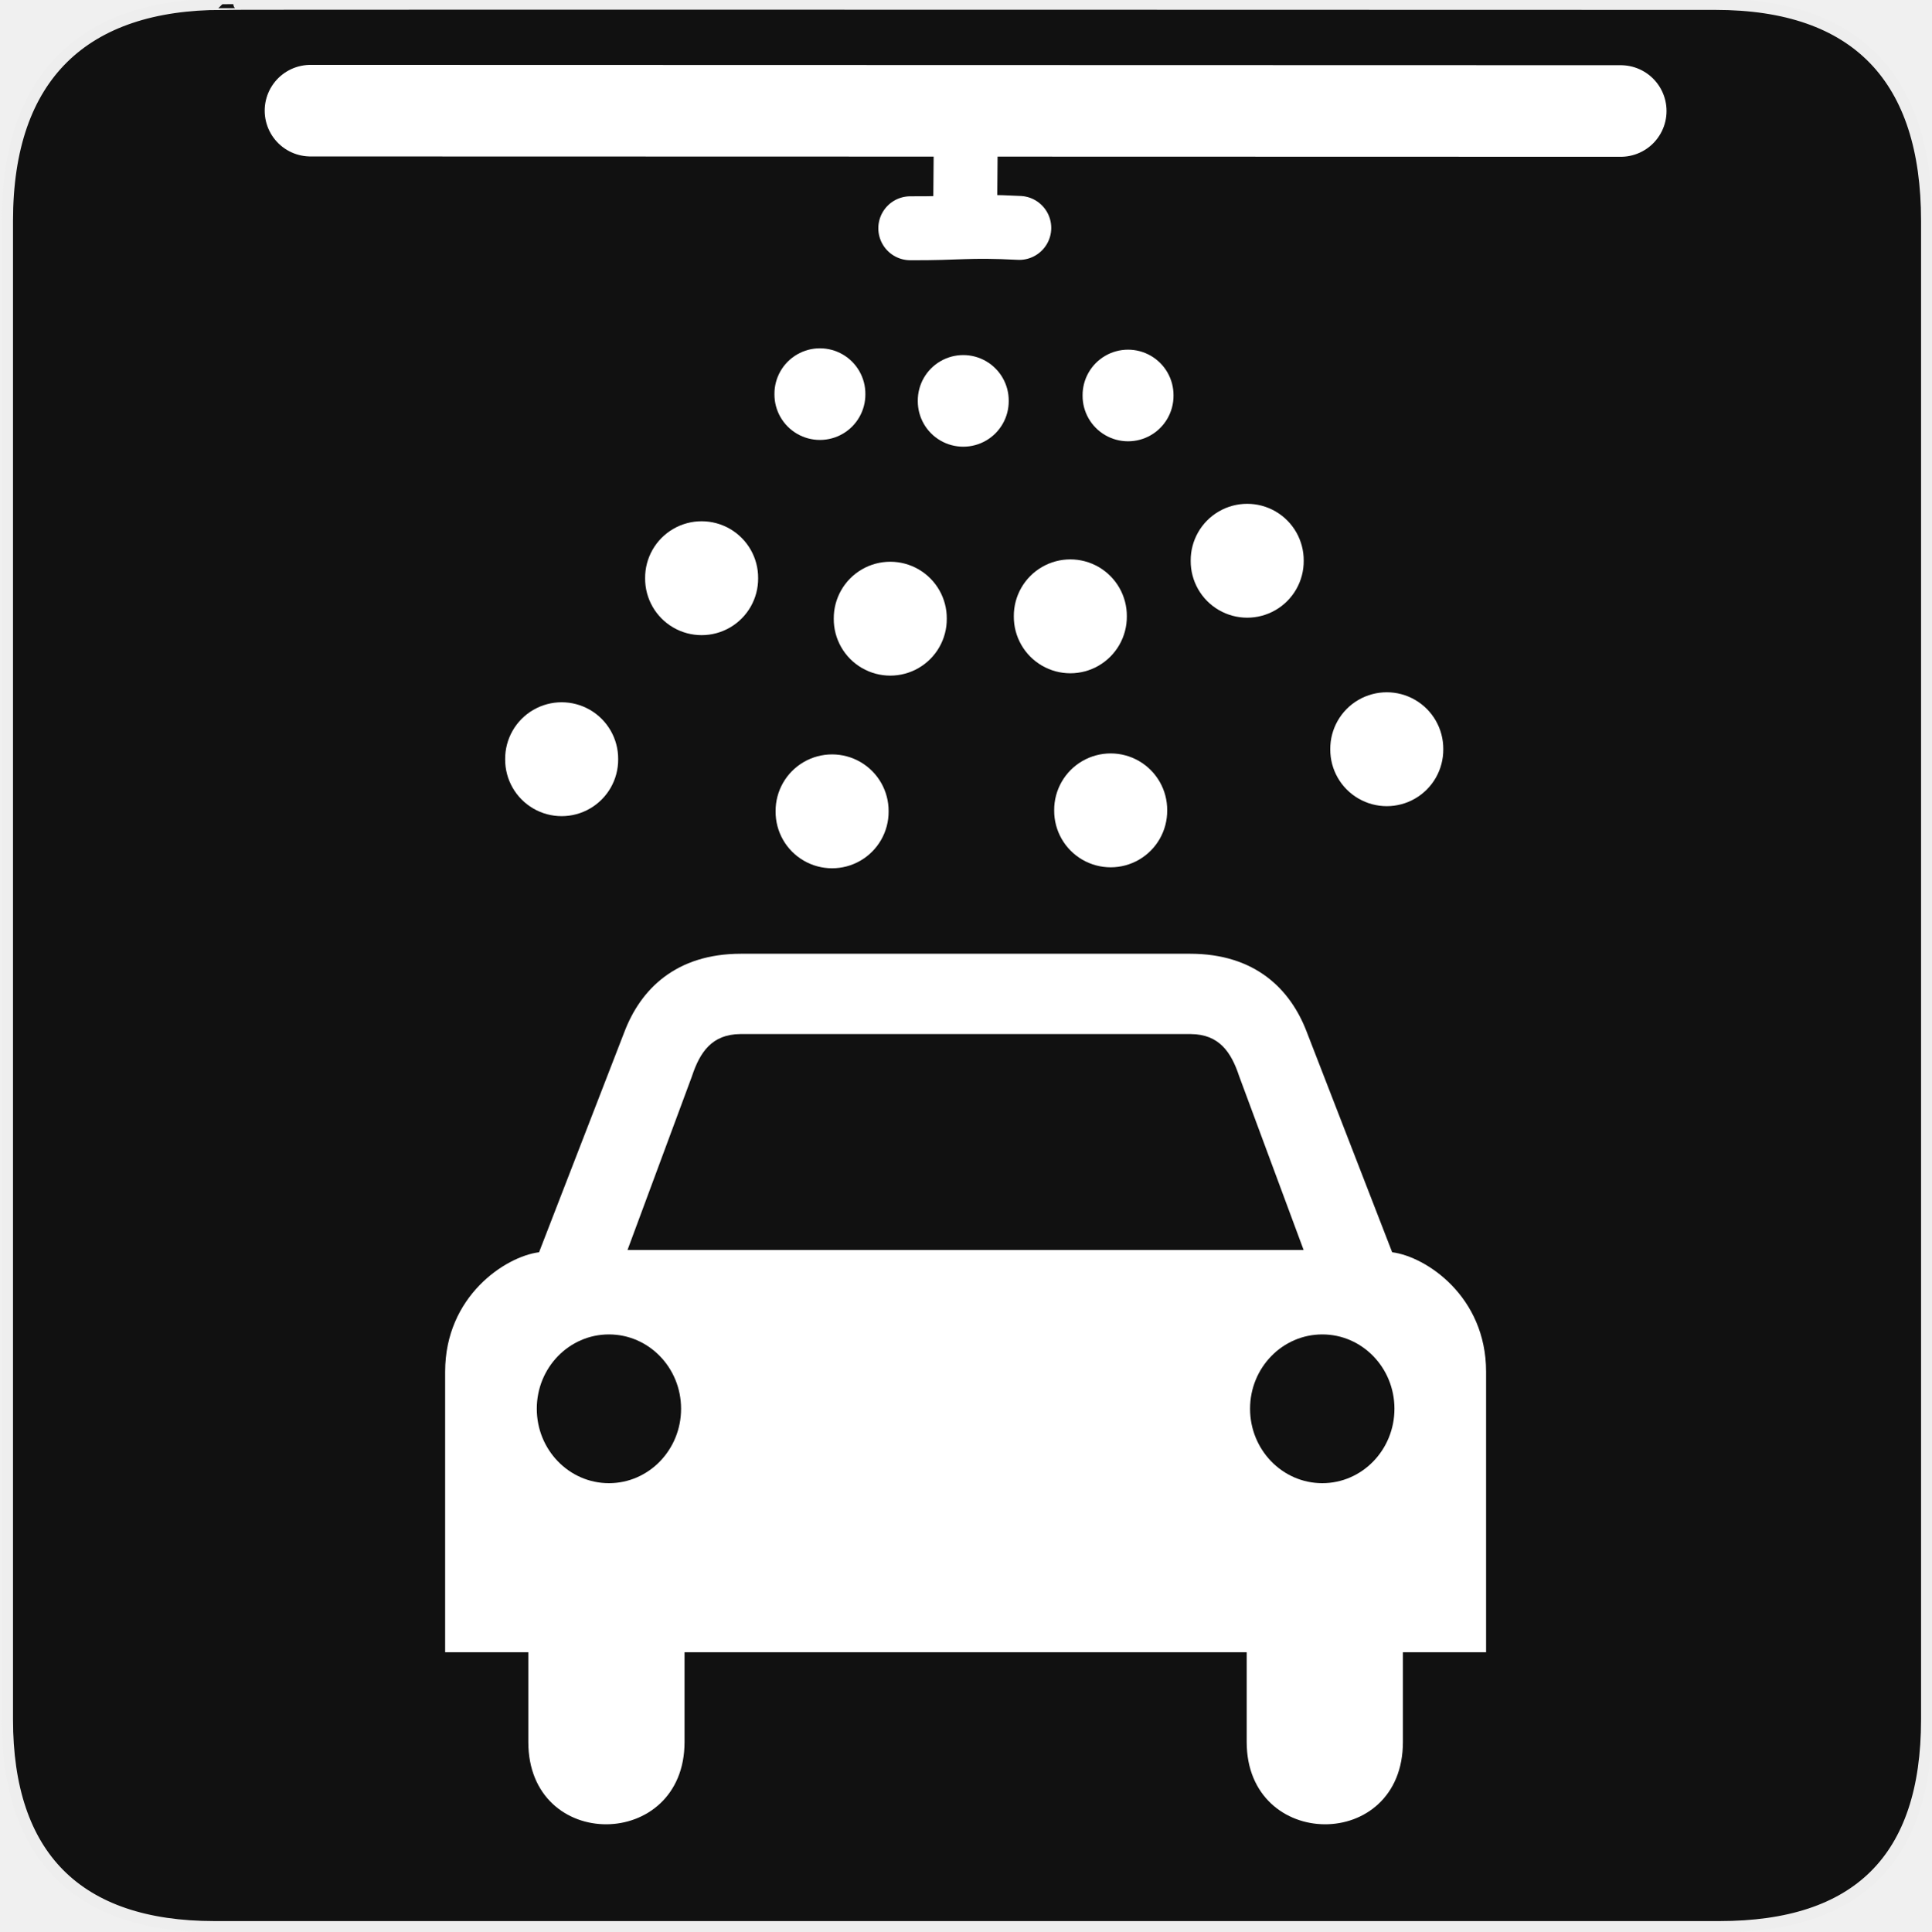
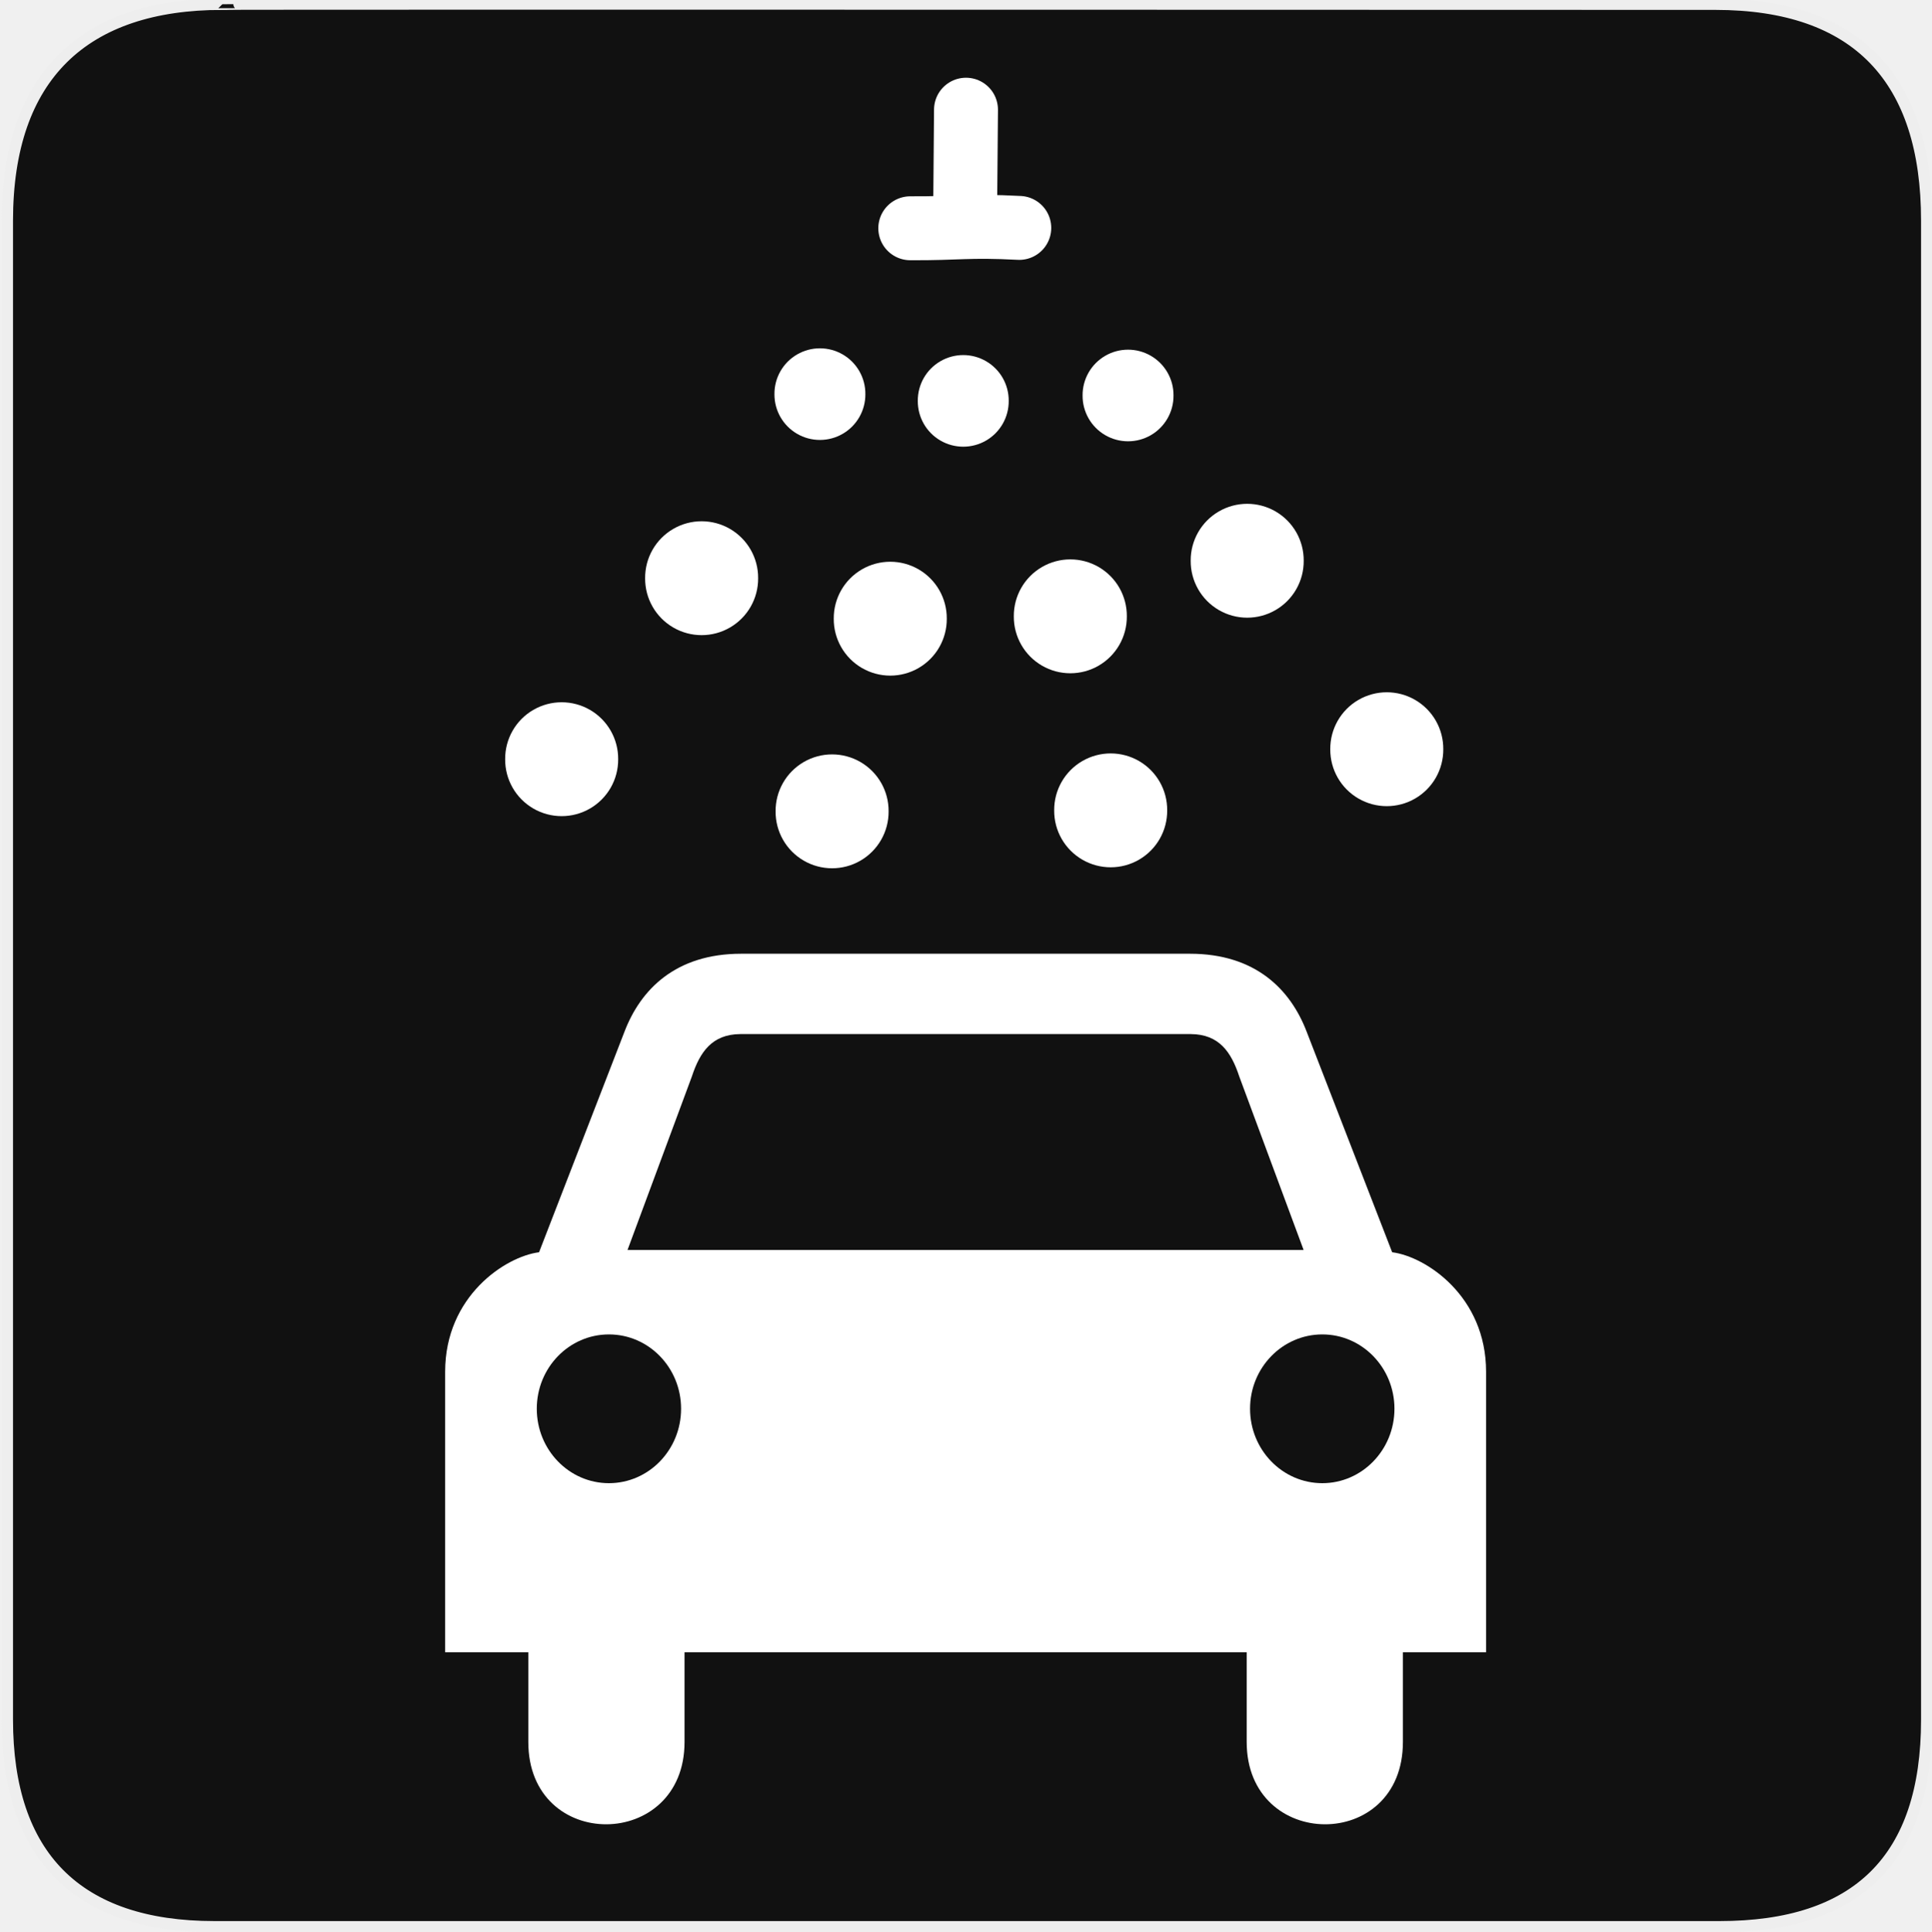
<svg xmlns="http://www.w3.org/2000/svg" version="1.0" width="580" height="580" id="svg2">
  <defs id="defs4">
    <clipPath id="clipoutline2" clipPathUnits="userSpaceOnUse">
      <path d="M 55.8,12 L 56.56,12.16 C 65.4,9.22 85.24,20.8 80.82,31.12 C 79.7,32.74 79.89,35.62 81.24,37.43 L 56.43,62.25 C 55.04,60.86 51.95,60.89 50.53,62.25 L 9.5,101.63 C 5.76,105.22 8.7,108.27 10.28,109.88 L 17.64,117.24 C 19.25,118.84 23.5,121 26.52,117.8 L 65.24,76.99 C 66.59,75.57 66.6,72.52 65.24,71.12 C 65.24,71.12 65.25,71.1 65.24,71.1 L 90.15,46.2 C 92.78,48.57 95.264,48.775 97.62,48.13 C 102.171,46.885 104.707,51.337 107.43,54.59 L 106.2,55.8 C 104.38,57.64 104.55,60.74 106.59,62.78 C 108.63,64.82 111.74,64.99 113.56,63.17 L 121.7,55.04 C 123.52,53.2 123.35,50.1 121.3,48.07 C 119.46,46.22 116.79,45.98 114.93,47.3 C 109.35,41.04 112.28,40.1 104.92,31.95 L 91.13,17.86 C 81.2,8.12 68.3,8.13 55.8,12 z" id="outline2" />
    </clipPath>
    <clipPath id="clipoutline1" clipPathUnits="userSpaceOnUse">
      <path d="M 22.42,17.2 L 35.38,30.15 L 32.88,38.93 L 24.1,41.43 L 11.14,28.47 L 5.28,34.33 L 20.17,55.79 L 37.73,52.45 L 99.36,118.07 C 108.8,127.58 121.53,113.32 112.7,105.2 L 46.85,42.92 L 50.86,25.16 L 28.72,10.89 L 22.42,17.2 z M 103.48,109.17 C 105.16,107.49 107.88,107.49 109.56,109.17 C 111.24,110.85 111.24,113.57 109.56,115.25 C 107.88,116.92 105.16,116.92 103.48,115.25 C 101.8,113.57 101.8,110.85 103.48,109.17 z" id="outline1" />
    </clipPath>
    <style type="text/css" id="style6">
   
    .fil0 {fill:#EF7900}
   
  </style>
    <marker viewBox="0 0 10 10" refY="5" refX="10" orient="auto" markerWidth="4" markerUnits="strokeWidth" markerHeight="3" id="ArrowStart">
      <path id="path2295" d="M 10 0 L 0 5 L 10 10 z" />
    </marker>
    <marker viewBox="0 0 10 10" refY="5" refX="0" orient="auto" markerWidth="4" markerUnits="strokeWidth" markerHeight="3" id="ArrowEnd">
      <path id="path2292" d="M 0 0 L 10 5 L 0 10 z" />
    </marker>
  </defs>
  <g id="g1327" transform="translate(0.5,-0.5)">
    <path d="M 66.275,1.768 C 24.94,1.768 1.704,23.139 1.704,66.804 l 0,450.123 c 0,40.844 20.894,62.229 62.192,62.229 l 452.024,0 c 41.307,0 62.229,-20.316 62.229,-62.229 l 0,-450.123 c 0,-42.601 -20.922,-65.036 -63.522,-65.036 -0.003,0 -448.494,-0.143 -448.352,0 z" style="fill:#111111;stroke:#eeeeee;stroke-width:3.408" id="path1329" />
  </g>
  <path style="fill:#ffffff;stroke:none" d="m 222.603,286.433 c -19.74,0 -30.212,10.777 -35.046,23.391 l -25.662,66.262 c -10.173,1.304 -28.207,13.246 -28.207,35.867 l 0,84.264 24.978,0 0,26.948 c 0,33.154 46.92,32.764 46.92,0 l 0,-26.948 84.401,0 0.027,0 84.401,0 0,26.948 c 0,32.764 46.919,33.154 46.92,0 l 0,-26.948 24.978,0 0,-84.264 c 0,-22.621 -18.033,-34.562 -28.207,-35.867 l -25.689,-66.262 c -4.834,-12.615 -15.306,-23.391 -35.046,-23.391 l -36.277,0 -61.775,0 -36.715,0 z m -0.301,24.13 67.63,0 0.055,0 0.027,0 67.657,0 c 8.46,0.079 12.083,5.369 14.5,12.694 l 19.342,52.145 -101.5,0 -0.027,0 -0.055,0 -101.472,0 19.342,-52.145 c 2.417,-7.325 6.039,-12.616 14.5,-12.694 z m -39.423,90.201 c 11.97,0 21.668,9.987 21.668,22.324 -1e-5,12.338 -9.698,22.352 -21.668,22.352 -11.969,0 -21.668,-10.014 -21.668,-22.352 0,-12.337 9.698,-22.324 21.668,-22.324 z m 214.244,0 c 11.97,0 21.668,9.987 21.668,22.324 0,12.338 -9.698,22.352 -21.668,22.352 -11.969,0 -21.695,-10.014 -21.695,-22.352 0,-12.337 9.726,-22.324 21.695,-22.324 z" id="path2301" />
  <g id="g2319" transform="translate(879.2912,36.80512)">
    <path id="path2323" style="fill:#ffffff;stroke:none" d="" />
  </g>
  <g id="g2325" transform="translate(879.2912,36.80512)">
    <path id="path2329" style="fill:#ffffff;stroke:none" d="" />
  </g>
-   <path id="path15803-2" d="M 486.758,33.335 93.242,33.235" style="fill:none;stroke:#ffffff;stroke-width:27.501;stroke-linecap:round;stroke-linejoin:miter;stroke-miterlimit:4;stroke-opacity:1;stroke-dasharray:none;display:inline" />
  <path id="path15821-3" d="m 290.116,32.945 -0.232,28.11" style="fill:none;stroke:#ffffff;stroke-width:19.201;stroke-linecap:round;stroke-linejoin:miter;stroke-miterlimit:4;stroke-opacity:1;stroke-dasharray:none;display:inline" />
  <path id="path15821-0" d="m 306.116,68.445 c -15.507,-0.804 -18.15,0.19 -32.732,0.11" style="fill:none;stroke:#ffffff;stroke-width:19.201;stroke-linecap:round;stroke-linejoin:miter;stroke-miterlimit:4;stroke-opacity:1;stroke-dasharray:none;display:inline" />
  <path style="color:#000000;fill:#ffffff;fill-opacity:1;fill-rule:nonzero;stroke:none;stroke-width:27.501;marker:none;visibility:visible;display:inline;overflow:visible;enable-background:accumulate" id="path3880" d="m 221.324,131.694 a 16.971,16.971 0 1 1 -33.941,0 16.971,16.971 0 1 1 33.941,0 z" transform="matrix(0.8045729,0,0,0.8045729,81.82435,12.411)" />
  <path style="color:#000000;fill:#ffffff;fill-opacity:1;fill-rule:nonzero;stroke:none;stroke-width:27.501;marker:none;visibility:visible;display:inline;overflow:visible;enable-background:accumulate" id="path3880-9" d="m 221.324,131.694 a 16.971,16.971 0 1 1 -33.941,0 16.971,16.971 0 1 1 33.941,0 z" transform="translate(6.363955,41.95645)" />
  <path style="color:#000000;fill:#ffffff;fill-opacity:1;fill-rule:nonzero;stroke:none;stroke-width:27.501;marker:none;visibility:visible;display:inline;overflow:visible;enable-background:accumulate" id="path3880-3" d="m 221.324,131.694 a 16.971,16.971 0 1 1 -33.941,0 16.971,16.971 0 1 1 33.941,0 z" transform="matrix(0.8045729,0,0,0.8045729,124.8753,14.43902)" />
  <path style="color:#000000;fill:#ffffff;fill-opacity:1;fill-rule:nonzero;stroke:none;stroke-width:27.501;marker:none;visibility:visible;display:inline;overflow:visible;enable-background:accumulate" id="path3880-7" d="m 221.324,131.694 a 16.971,16.971 0 1 1 -33.941,0 16.971,16.971 0 1 1 33.941,0 z" transform="translate(63.01872,54.11331)" />
  <path style="color:#000000;fill:#ffffff;fill-opacity:1;fill-rule:nonzero;stroke:none;stroke-width:27.501;marker:none;visibility:visible;display:inline;overflow:visible;enable-background:accumulate" id="path3880-99" d="m 221.324,131.694 a 16.971,16.971 0 1 1 -33.941,0 16.971,16.971 0 1 1 33.941,0 z" transform="matrix(0.8045729,0,0,0.8045729,174.3682,12.81745)" />
  <path style="color:#000000;fill:#ffffff;fill-opacity:1;fill-rule:nonzero;stroke:none;stroke-width:27.501;marker:none;visibility:visible;display:inline;overflow:visible;enable-background:accumulate" id="path3880-6" d="m 221.324,131.694 a 16.971,16.971 0 1 1 -33.941,0 16.971,16.971 0 1 1 33.941,0 z" transform="translate(170.2172,36.71381)" />
  <path style="color:#000000;fill:#ffffff;fill-opacity:1;fill-rule:nonzero;stroke:none;stroke-width:27.501;marker:none;visibility:visible;display:inline;overflow:visible;enable-background:accumulate" id="path3880-9-7" d="m 221.324,131.694 a 16.971,16.971 0 1 1 -33.941,0 16.971,16.971 0 1 1 33.941,0 z" transform="translate(-35.67136,96.31601)" />
  <path style="color:#000000;fill:#ffffff;fill-opacity:1;fill-rule:nonzero;stroke:none;stroke-width:27.501;marker:none;visibility:visible;display:inline;overflow:visible;enable-background:accumulate" id="path3880-7-0" d="m 221.324,131.694 a 16.971,16.971 0 1 1 -33.941,0 16.971,16.971 0 1 1 33.941,0 z" transform="translate(45.54859,111.9729)" />
  <path style="color:#000000;fill:#ffffff;fill-opacity:1;fill-rule:nonzero;stroke:none;stroke-width:27.501;marker:none;visibility:visible;display:inline;overflow:visible;enable-background:accumulate" id="path3880-6-5" d="m 221.324,131.694 a 16.971,16.971 0 1 1 -33.941,0 16.971,16.971 0 1 1 33.941,0 z" transform="translate(212.1352,93.31601)" />
  <path style="color:#000000;fill:#ffffff;fill-opacity:1;fill-rule:nonzero;stroke:none;stroke-width:27.501;marker:none;visibility:visible;display:inline;overflow:visible;enable-background:accumulate" id="path3880-7-6" d="m 221.324,131.694 a 16.971,16.971 0 1 1 -33.941,0 16.971,16.971 0 1 1 33.941,0 z" transform="translate(117.0959,53.4062)" />
  <path style="color:#000000;fill:#ffffff;fill-opacity:1;fill-rule:nonzero;stroke:none;stroke-width:27.501;marker:none;visibility:visible;display:inline;overflow:visible;enable-background:accumulate" id="path3880-7-0-0" d="m 221.324,131.694 a 16.971,16.971 0 1 1 -33.941,0 16.971,16.971 0 1 1 33.941,0 z" transform="translate(129.2172,111.68)" />
</svg>
